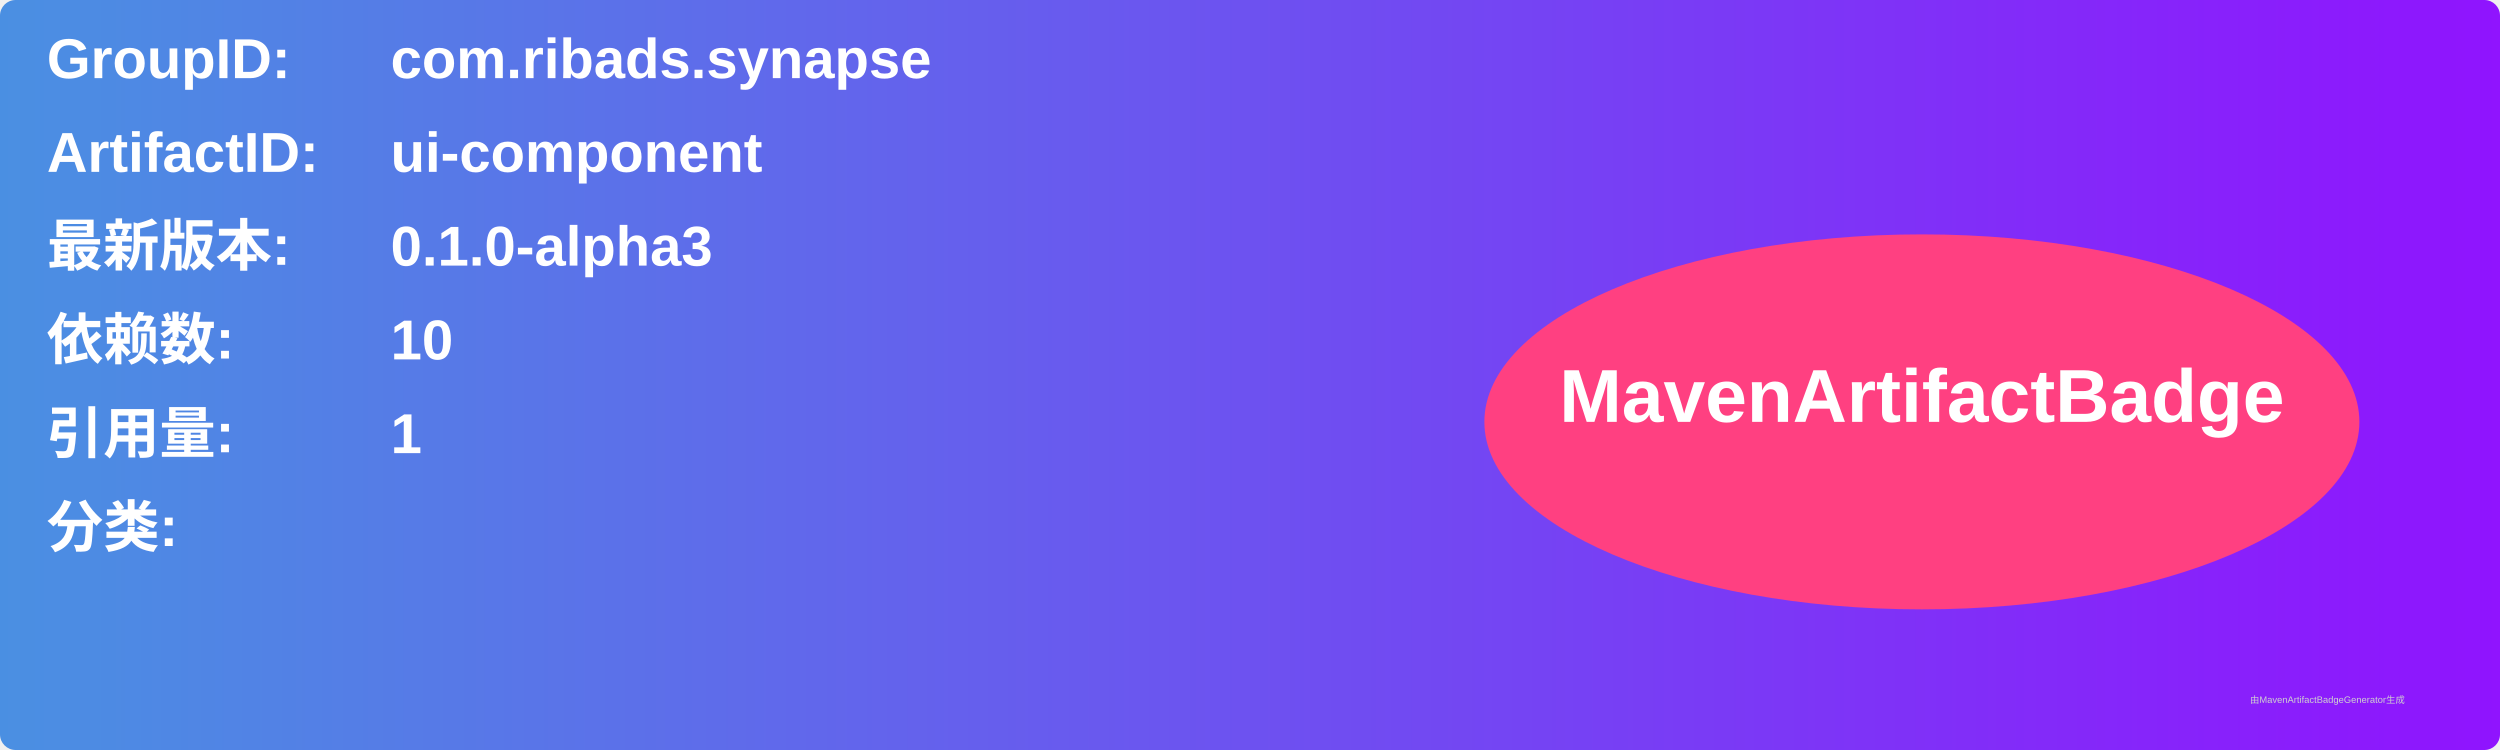
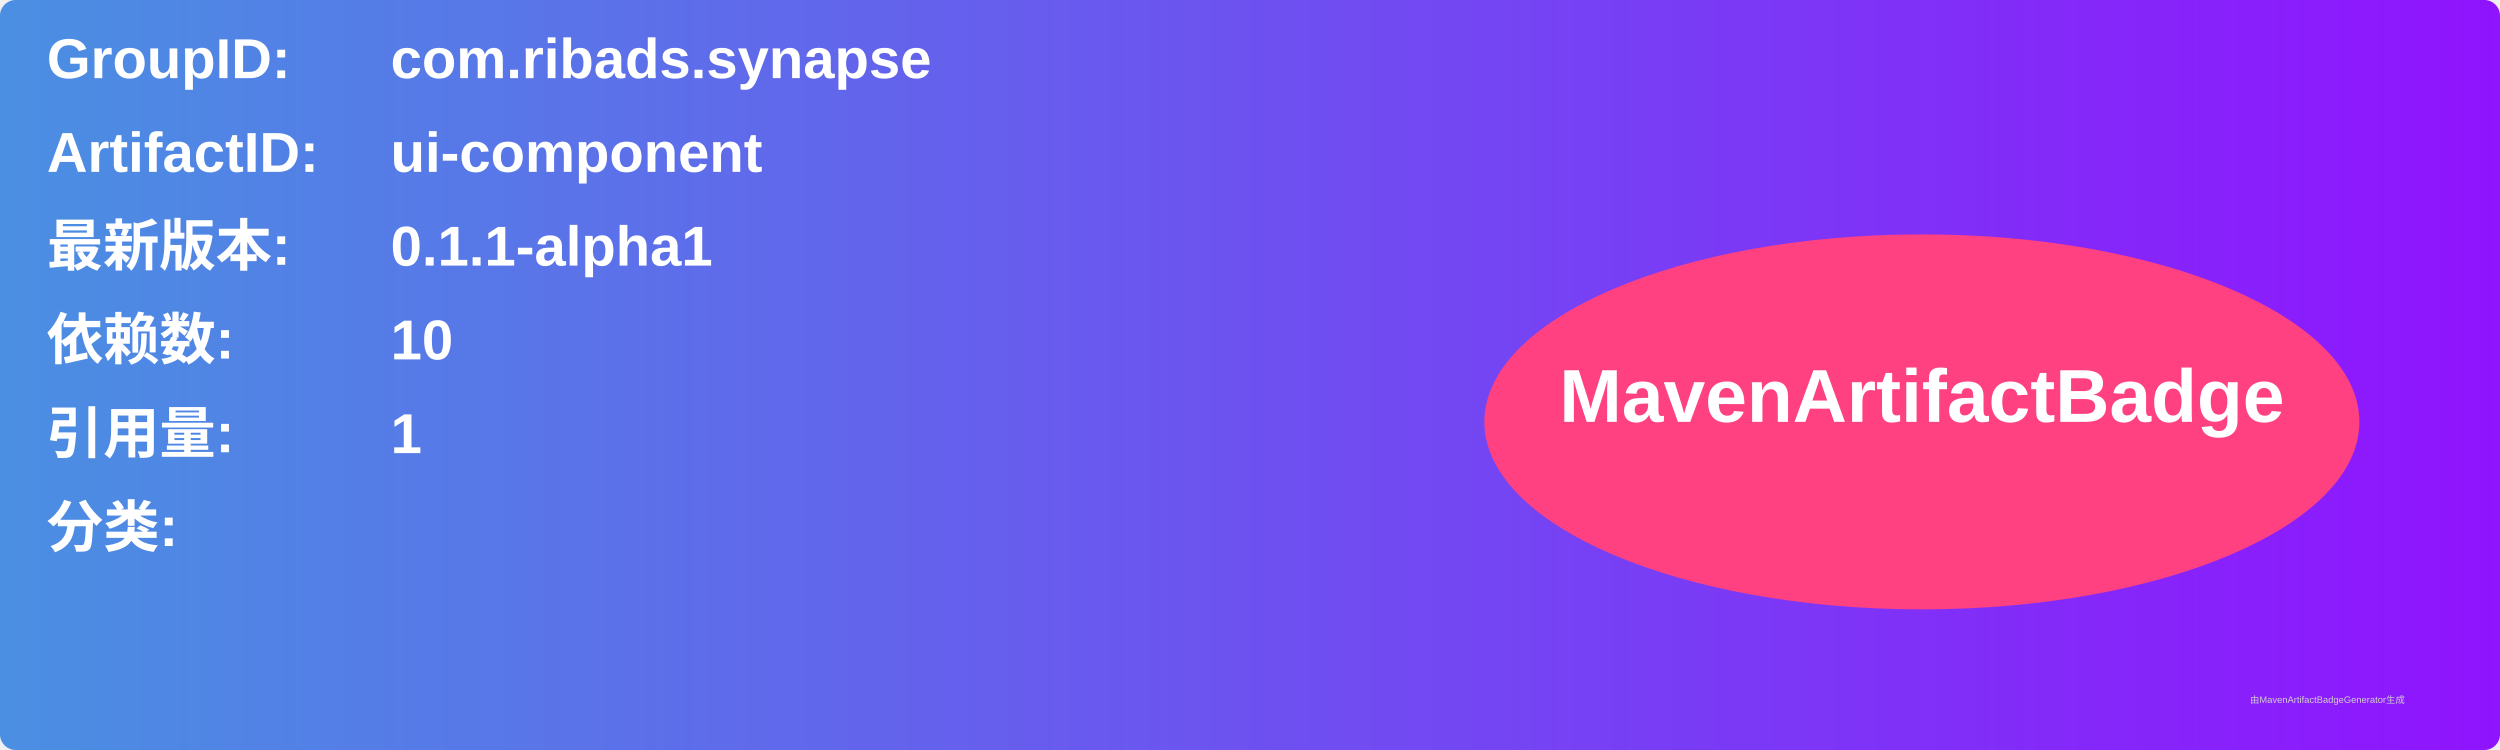
<svg xmlns="http://www.w3.org/2000/svg" width="800" height="240" viewBox="0 0 800 240">
  <linearGradient id="grad" x1="0%" y1="0%" x2="100%" y2="0%">
    <stop offset="0%" stop-color="#4a90e2" />
    <stop offset="100%" stop-color="#9013fe" />
  </linearGradient>
  <rect width="100%" height="100%" rx="5" ry="5" fill="url(#grad)" />
  <g transform="translate(15, 15)">
    <text x="0" y="10" font-family="Arial" font-size="18" fill="white" font-weight="bold" width="260">GroupID:</text>
    <text x="110" y="10" font-family="Arial" font-size="18" fill="white" font-weight="bold" width="460">com.ribads.synapse</text>
    <text x="0" y="40" font-family="Arial" font-size="18" fill="white" font-weight="bold" width="260">ArtifactID:</text>
    <text x="110" y="40" font-family="Arial" font-size="18" fill="white" font-weight="bold" width="460">ui-component</text>
    <text x="0" y="70" font-family="Arial" font-size="18" fill="white" font-weight="bold">最新版本:</text>
    <text x="110" y="70" font-family="Arial" font-size="18" fill="white" font-weight="bold">
-       <tspan font-weight="bold">0.1.0-alpha3</tspan>
+       <tspan font-weight="bold">0.1.1-alpha1</tspan>
    </text>
    <text x="0" y="100" font-family="Arial" font-size="18" fill="white" font-weight="bold">依赖数: </text>
    <text x="110" y="100" font-family="Arial" font-size="18" fill="white">
      <tspan font-weight="bold">10</tspan>
    </text>
    <text x="0" y="130" font-family="Arial" font-size="18" fill="white" font-weight="bold">引用量: </text>
    <text x="110" y="130" font-family="Arial" font-size="18" fill="white">
      <tspan font-weight="bold">1</tspan>
    </text>
    <text x="0" y="160" font-family="Arial" font-size="18" fill="white" font-weight="bold">分类:</text>
    <text x="10" y="190" font-family="Arial" font-size="10" fill="white">
      <tspan font-weight="bold" />
    </text>
    <ellipse cx="600" cy="120" rx="140" ry="60" fill="#ff4081" />
    <text x="600" y="120" text-anchor="middle" font-family="Arial" font-size="24" fill="white" font-weight="bold">MavenArtifactBadge</text>
  </g>
  <text x="720" y="225" font-family="Arial" font-size="3" fill="#d0d0d0">由MavenArtifactBadgeGenerator生成</text>
</svg>
